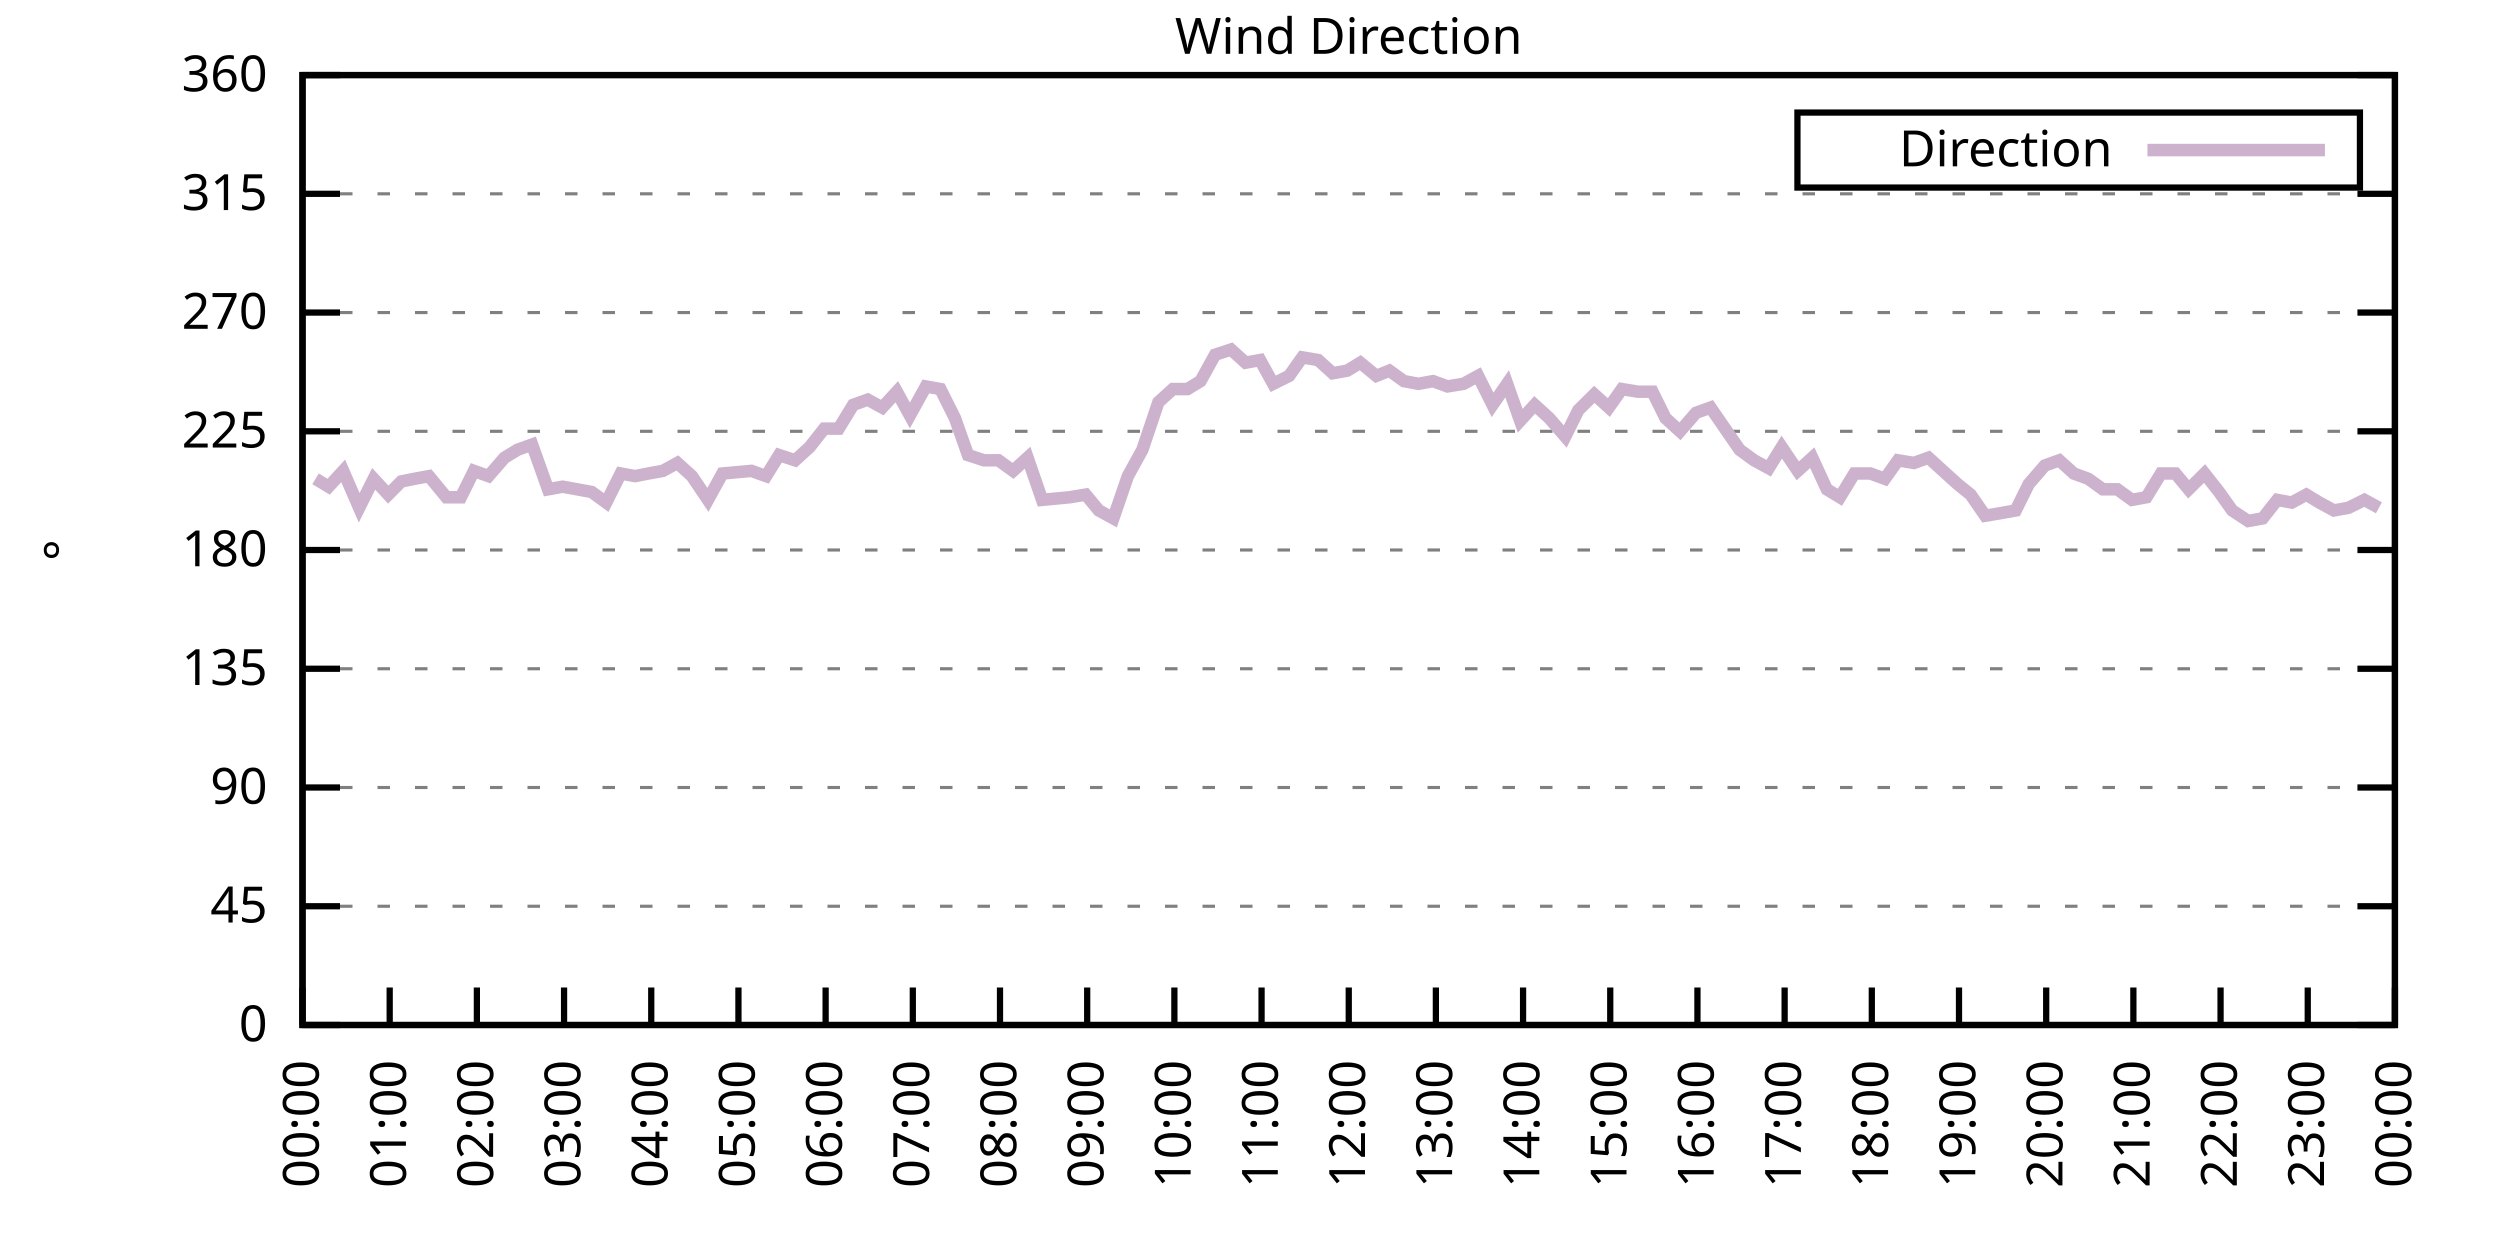
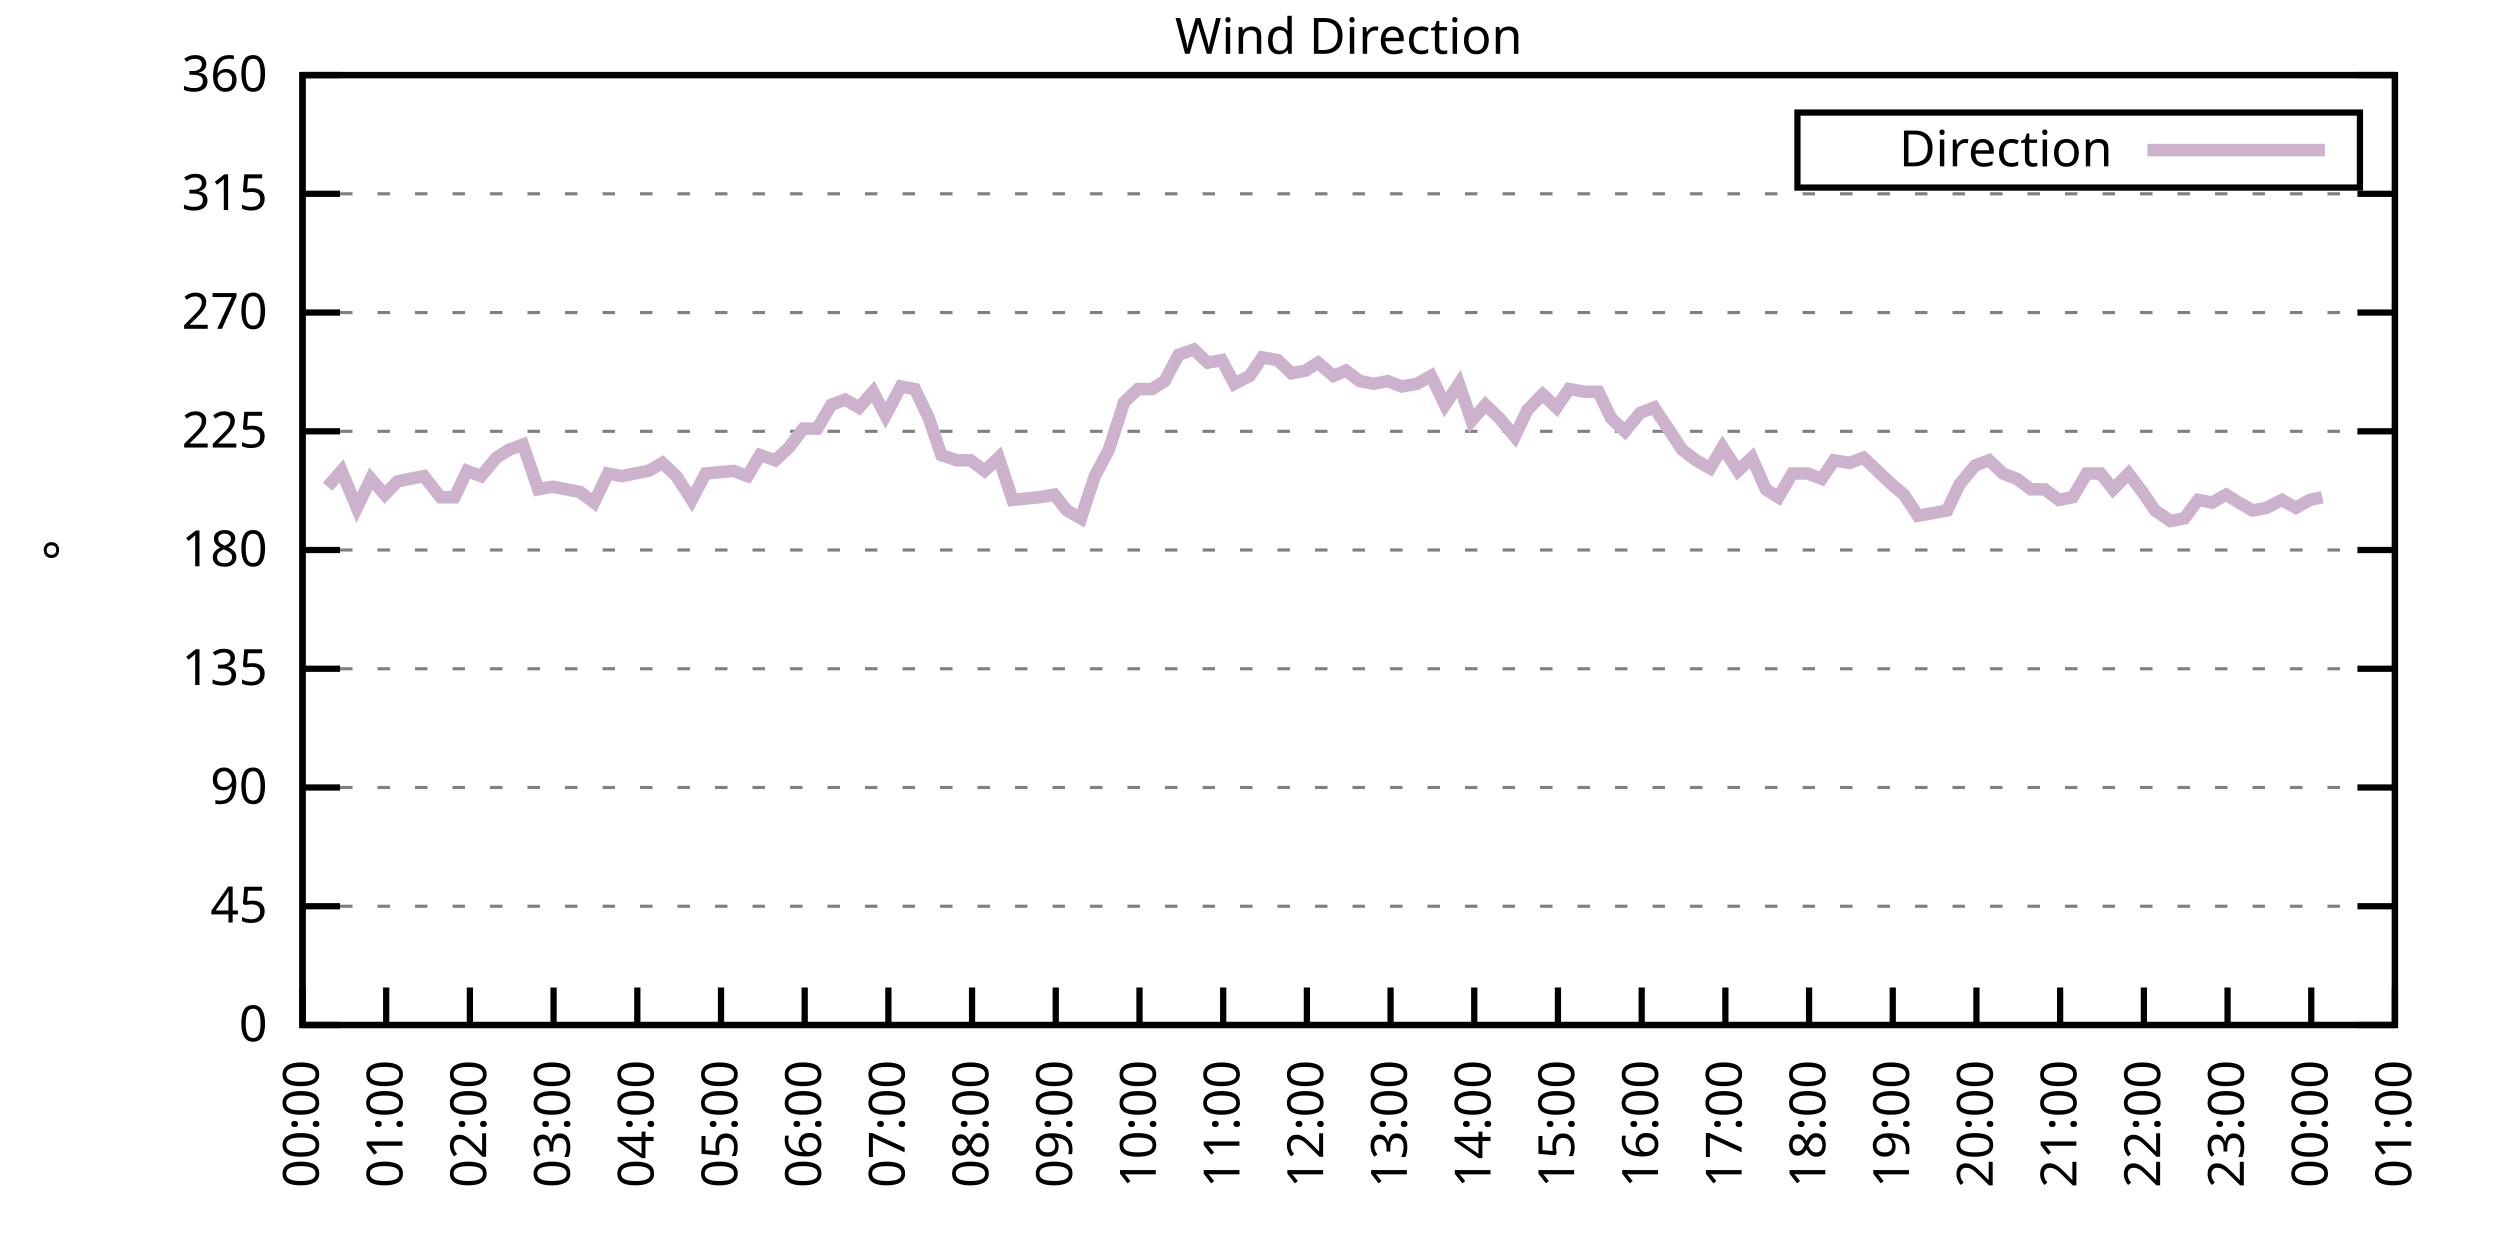
<svg xmlns="http://www.w3.org/2000/svg" xmlns:xlink="http://www.w3.org/1999/xlink" width="400" height="200" viewBox="0 0 400 200">
  <g id="gnuplot_canvas">
    <rect x="0" y="0" width="400" height="200" fill="none" />
    <defs>
      <circle id="gpDot" r="0.5" stroke-width="0.5" stroke="currentColor" />
      <path id="gpPt0" stroke-width="0.333" stroke="currentColor" d="M-1,0 h2 M0,-1 v2" />
      <path id="gpPt1" stroke-width="0.333" stroke="currentColor" d="M-1,-1 L1,1 M1,-1 L-1,1" />
      <path id="gpPt2" stroke-width="0.333" stroke="currentColor" d="M-1,0 L1,0 M0,-1 L0,1 M-1,-1 L1,1 M-1,1 L1,-1" />
      <rect id="gpPt3" stroke-width="0.333" stroke="currentColor" x="-1" y="-1" width="2" height="2" />
      <rect id="gpPt4" stroke-width="0.333" stroke="currentColor" fill="currentColor" x="-1" y="-1" width="2" height="2" />
      <circle id="gpPt5" stroke-width="0.333" stroke="currentColor" cx="0" cy="0" r="1" />
      <use xlink:href="#gpPt5" id="gpPt6" fill="currentColor" stroke="none" />
      <path id="gpPt7" stroke-width="0.333" stroke="currentColor" d="M0,-1.33 L-1.33,0.67 L1.33,0.67 z" />
      <use xlink:href="#gpPt7" id="gpPt8" fill="currentColor" stroke="none" />
      <use xlink:href="#gpPt7" id="gpPt9" stroke="currentColor" transform="rotate(180)" />
      <use xlink:href="#gpPt9" id="gpPt10" fill="currentColor" stroke="none" />
      <use xlink:href="#gpPt3" id="gpPt11" stroke="currentColor" transform="rotate(45)" />
      <use xlink:href="#gpPt11" id="gpPt12" fill="currentColor" stroke="none" />
      <path id="gpPt13" stroke-width="0.333" stroke="currentColor" d="M0,1.330 L1.265,0.411 L0.782,-1.067 L-0.782,-1.076 L-1.265,0.411 z" />
      <use xlink:href="#gpPt13" id="gpPt14" fill="currentColor" stroke="none" />
      <filter id="textbox" filterUnits="objectBoundingBox" x="0" y="0" height="1" width="1">
        <feFlood flood-color="white" flood-opacity="1" result="bgnd" />
        <feComposite in="SourceGraphic" in2="bgnd" operator="atop" />
      </filter>
      <filter id="greybox" filterUnits="objectBoundingBox" x="0" y="0" height="1" width="1">
        <feFlood flood-color="lightgrey" flood-opacity="1" result="grey" />
        <feComposite in="SourceGraphic" in2="grey" operator="atop" />
      </filter>
    </defs>
    <g fill="none" color="white" stroke="currentColor" stroke-width="1.00" stroke-linecap="butt" stroke-linejoin="miter">
</g>
    <g fill="none" color="black" stroke="currentColor" stroke-width="1.00" stroke-linecap="butt" stroke-linejoin="miter">
      <g stroke="none" shape-rendering="crispEdges">
        <polygon fill="rgb(255, 255, 255)" points="48.40,164.00 383.18,164.00 383.18,12.02 48.40,12.02 " />
      </g>
    </g>
    <g fill="none" color="black" stroke="currentColor" stroke-width="1.00" stroke-linecap="butt" stroke-linejoin="miter">
</g>
    <g fill="none" color="black" stroke="black" stroke-width="0.50" stroke-linecap="butt" stroke-linejoin="miter">
</g>
    <g fill="none" color="gray" stroke="currentColor" stroke-width="0.50" stroke-linecap="butt" stroke-linejoin="miter">
      <path stroke="gray" stroke-dasharray="2,4" class="gridline" d="M48.40,164.00 L383.19,164.00  " />
    </g>
    <g fill="none" color="gray" stroke="gray" stroke-width="1.00" stroke-linecap="butt" stroke-linejoin="miter">
</g>
    <g fill="none" color="black" stroke="currentColor" stroke-width="1.00" stroke-linecap="butt" stroke-linejoin="miter">
      <path stroke="black" d="M48.40,164.00 L54.40,164.00 M383.19,164.00 L377.19,164.00  " />
      <g transform="translate(42.80,166.60)" stroke="none" fill="black" font-family="Sans" font-size="8.00" text-anchor="end">
        <text>
          <tspan font-family="Sans"> 0</tspan>
        </text>
      </g>
    </g>
    <g fill="none" color="black" stroke="currentColor" stroke-width="1.00" stroke-linecap="butt" stroke-linejoin="miter">
</g>
    <g fill="none" color="black" stroke="black" stroke-width="0.50" stroke-linecap="butt" stroke-linejoin="miter">
</g>
    <g fill="none" color="gray" stroke="currentColor" stroke-width="0.50" stroke-linecap="butt" stroke-linejoin="miter">
      <path stroke="gray" stroke-dasharray="2,4" class="gridline" d="M48.40,145.00 L383.19,145.00  " />
    </g>
    <g fill="none" color="gray" stroke="gray" stroke-width="1.00" stroke-linecap="butt" stroke-linejoin="miter">
</g>
    <g fill="none" color="black" stroke="currentColor" stroke-width="1.00" stroke-linecap="butt" stroke-linejoin="miter">
      <path stroke="black" d="M48.40,145.00 L54.40,145.00 M383.19,145.00 L377.19,145.00  " />
      <g transform="translate(42.80,147.60)" stroke="none" fill="black" font-family="Sans" font-size="8.00" text-anchor="end">
        <text>
          <tspan font-family="Sans"> 45</tspan>
        </text>
      </g>
    </g>
    <g fill="none" color="black" stroke="currentColor" stroke-width="1.00" stroke-linecap="butt" stroke-linejoin="miter">
</g>
    <g fill="none" color="black" stroke="black" stroke-width="0.50" stroke-linecap="butt" stroke-linejoin="miter">
</g>
    <g fill="none" color="gray" stroke="currentColor" stroke-width="0.50" stroke-linecap="butt" stroke-linejoin="miter">
      <path stroke="gray" stroke-dasharray="2,4" class="gridline" d="M48.40,126.00 L383.19,126.00  " />
    </g>
    <g fill="none" color="gray" stroke="gray" stroke-width="1.00" stroke-linecap="butt" stroke-linejoin="miter">
</g>
    <g fill="none" color="black" stroke="currentColor" stroke-width="1.00" stroke-linecap="butt" stroke-linejoin="miter">
      <path stroke="black" d="M48.40,126.00 L54.40,126.00 M383.19,126.00 L377.19,126.00  " />
      <g transform="translate(42.80,128.60)" stroke="none" fill="black" font-family="Sans" font-size="8.00" text-anchor="end">
        <text>
          <tspan font-family="Sans"> 90</tspan>
        </text>
      </g>
    </g>
    <g fill="none" color="black" stroke="currentColor" stroke-width="1.00" stroke-linecap="butt" stroke-linejoin="miter">
</g>
    <g fill="none" color="black" stroke="black" stroke-width="0.50" stroke-linecap="butt" stroke-linejoin="miter">
</g>
    <g fill="none" color="gray" stroke="currentColor" stroke-width="0.50" stroke-linecap="butt" stroke-linejoin="miter">
      <path stroke="gray" stroke-dasharray="2,4" class="gridline" d="M48.40,107.00 L383.19,107.00  " />
    </g>
    <g fill="none" color="gray" stroke="gray" stroke-width="1.00" stroke-linecap="butt" stroke-linejoin="miter">
</g>
    <g fill="none" color="black" stroke="currentColor" stroke-width="1.00" stroke-linecap="butt" stroke-linejoin="miter">
      <path stroke="black" d="M48.40,107.00 L54.40,107.00 M383.19,107.00 L377.19,107.00  " />
      <g transform="translate(42.80,109.60)" stroke="none" fill="black" font-family="Sans" font-size="8.00" text-anchor="end">
        <text>
          <tspan font-family="Sans"> 135</tspan>
        </text>
      </g>
    </g>
    <g fill="none" color="black" stroke="currentColor" stroke-width="1.00" stroke-linecap="butt" stroke-linejoin="miter">
</g>
    <g fill="none" color="black" stroke="black" stroke-width="0.50" stroke-linecap="butt" stroke-linejoin="miter">
</g>
    <g fill="none" color="gray" stroke="currentColor" stroke-width="0.50" stroke-linecap="butt" stroke-linejoin="miter">
      <path stroke="gray" stroke-dasharray="2,4" class="gridline" d="M48.40,88.00 L383.19,88.00  " />
    </g>
    <g fill="none" color="gray" stroke="gray" stroke-width="1.00" stroke-linecap="butt" stroke-linejoin="miter">
</g>
    <g fill="none" color="black" stroke="currentColor" stroke-width="1.00" stroke-linecap="butt" stroke-linejoin="miter">
      <path stroke="black" d="M48.40,88.00 L54.40,88.00 M383.19,88.00 L377.19,88.00  " />
      <g transform="translate(42.80,90.60)" stroke="none" fill="black" font-family="Sans" font-size="8.00" text-anchor="end">
        <text>
          <tspan font-family="Sans"> 180</tspan>
        </text>
      </g>
    </g>
    <g fill="none" color="black" stroke="currentColor" stroke-width="1.00" stroke-linecap="butt" stroke-linejoin="miter">
</g>
    <g fill="none" color="black" stroke="black" stroke-width="0.50" stroke-linecap="butt" stroke-linejoin="miter">
</g>
    <g fill="none" color="gray" stroke="currentColor" stroke-width="0.50" stroke-linecap="butt" stroke-linejoin="miter">
      <path stroke="gray" stroke-dasharray="2,4" class="gridline" d="M48.40,69.01 L383.19,69.01  " />
    </g>
    <g fill="none" color="gray" stroke="gray" stroke-width="1.00" stroke-linecap="butt" stroke-linejoin="miter">
</g>
    <g fill="none" color="black" stroke="currentColor" stroke-width="1.00" stroke-linecap="butt" stroke-linejoin="miter">
      <path stroke="black" d="M48.40,69.01 L54.40,69.01 M383.19,69.01 L377.19,69.01  " />
      <g transform="translate(42.80,71.61)" stroke="none" fill="black" font-family="Sans" font-size="8.00" text-anchor="end">
        <text>
          <tspan font-family="Sans"> 225</tspan>
        </text>
      </g>
    </g>
    <g fill="none" color="black" stroke="currentColor" stroke-width="1.00" stroke-linecap="butt" stroke-linejoin="miter">
</g>
    <g fill="none" color="black" stroke="black" stroke-width="0.50" stroke-linecap="butt" stroke-linejoin="miter">
</g>
    <g fill="none" color="gray" stroke="currentColor" stroke-width="0.50" stroke-linecap="butt" stroke-linejoin="miter">
      <path stroke="gray" stroke-dasharray="2,4" class="gridline" d="M48.40,50.01 L383.19,50.01  " />
    </g>
    <g fill="none" color="gray" stroke="gray" stroke-width="1.00" stroke-linecap="butt" stroke-linejoin="miter">
</g>
    <g fill="none" color="black" stroke="currentColor" stroke-width="1.00" stroke-linecap="butt" stroke-linejoin="miter">
      <path stroke="black" d="M48.40,50.01 L54.40,50.01 M383.19,50.01 L377.19,50.01  " />
      <g transform="translate(42.80,52.61)" stroke="none" fill="black" font-family="Sans" font-size="8.00" text-anchor="end">
        <text>
          <tspan font-family="Sans"> 270</tspan>
        </text>
      </g>
    </g>
    <g fill="none" color="black" stroke="currentColor" stroke-width="1.00" stroke-linecap="butt" stroke-linejoin="miter">
</g>
    <g fill="none" color="black" stroke="black" stroke-width="0.50" stroke-linecap="butt" stroke-linejoin="miter">
</g>
    <g fill="none" color="gray" stroke="currentColor" stroke-width="0.50" stroke-linecap="butt" stroke-linejoin="miter">
      <path stroke="gray" stroke-dasharray="2,4" class="gridline" d="M48.40,31.01 L383.19,31.01  " />
    </g>
    <g fill="none" color="gray" stroke="gray" stroke-width="1.00" stroke-linecap="butt" stroke-linejoin="miter">
</g>
    <g fill="none" color="black" stroke="currentColor" stroke-width="1.00" stroke-linecap="butt" stroke-linejoin="miter">
      <path stroke="black" d="M48.40,31.01 L54.40,31.01 M383.19,31.01 L377.19,31.01  " />
      <g transform="translate(42.80,33.61)" stroke="none" fill="black" font-family="Sans" font-size="8.00" text-anchor="end">
        <text>
          <tspan font-family="Sans"> 315</tspan>
        </text>
      </g>
    </g>
    <g fill="none" color="black" stroke="currentColor" stroke-width="1.00" stroke-linecap="butt" stroke-linejoin="miter">
</g>
    <g fill="none" color="black" stroke="black" stroke-width="0.50" stroke-linecap="butt" stroke-linejoin="miter">
</g>
    <g fill="none" color="gray" stroke="currentColor" stroke-width="0.50" stroke-linecap="butt" stroke-linejoin="miter">
      <path stroke="gray" stroke-dasharray="2,4" class="gridline" d="M48.40,12.01 L383.19,12.01  " />
    </g>
    <g fill="none" color="gray" stroke="gray" stroke-width="1.00" stroke-linecap="butt" stroke-linejoin="miter">
</g>
    <g fill="none" color="black" stroke="currentColor" stroke-width="1.00" stroke-linecap="butt" stroke-linejoin="miter">
      <path stroke="black" d="M48.40,12.01 L54.40,12.01 M383.19,12.01 L377.19,12.01  " />
      <g transform="translate(42.80,14.61)" stroke="none" fill="black" font-family="Sans" font-size="8.00" text-anchor="end">
        <text>
          <tspan font-family="Sans"> 360</tspan>
        </text>
      </g>
    </g>
    <g fill="none" color="black" stroke="currentColor" stroke-width="1.00" stroke-linecap="butt" stroke-linejoin="miter">
      <path stroke="black" d="M48.40,164.00 L48.40,158.00  " />
      <g transform="translate(51.00,169.60) rotate(270.00)" stroke="none" fill="black" font-family="Sans" font-size="8.00" text-anchor="end">
        <text>
          <tspan font-family="Sans">00:00</tspan>
        </text>
      </g>
    </g>
    <g fill="none" color="black" stroke="currentColor" stroke-width="1.00" stroke-linecap="butt" stroke-linejoin="miter">
-       <path stroke="black" d="M62.35,164.00 L62.35,158.00  " />
-       <g transform="translate(64.95,169.60) rotate(270.00)" stroke="none" fill="black" font-family="Sans" font-size="8.00" text-anchor="end">
+       <path stroke="black" d="M61.79,164.00 L61.79,158.00  " />
+       <g transform="translate(64.39,169.60) rotate(270.00)" stroke="none" fill="black" font-family="Sans" font-size="8.00" text-anchor="end">
        <text>
          <tspan font-family="Sans">01:00</tspan>
        </text>
      </g>
    </g>
    <g fill="none" color="black" stroke="currentColor" stroke-width="1.00" stroke-linecap="butt" stroke-linejoin="miter">
-       <path stroke="black" d="M76.30,164.00 L76.30,158.00  " />
-       <g transform="translate(78.90,169.60) rotate(270.00)" stroke="none" fill="black" font-family="Sans" font-size="8.00" text-anchor="end">
+       <path stroke="black" d="M75.18,164.00 L75.18,158.00  " />
+       <g transform="translate(77.78,169.60) rotate(270.00)" stroke="none" fill="black" font-family="Sans" font-size="8.00" text-anchor="end">
        <text>
          <tspan font-family="Sans">02:00</tspan>
        </text>
      </g>
    </g>
    <g fill="none" color="black" stroke="currentColor" stroke-width="1.00" stroke-linecap="butt" stroke-linejoin="miter">
-       <path stroke="black" d="M90.25,164.00 L90.25,158.00  " />
-       <g transform="translate(92.85,169.60) rotate(270.00)" stroke="none" fill="black" font-family="Sans" font-size="8.00" text-anchor="end">
+       <path stroke="black" d="M88.57,164.00 L88.57,158.00  " />
+       <g transform="translate(91.17,169.60) rotate(270.00)" stroke="none" fill="black" font-family="Sans" font-size="8.00" text-anchor="end">
        <text>
          <tspan font-family="Sans">03:00</tspan>
        </text>
      </g>
    </g>
    <g fill="none" color="black" stroke="currentColor" stroke-width="1.00" stroke-linecap="butt" stroke-linejoin="miter">
-       <path stroke="black" d="M104.20,164.00 L104.20,158.00  " />
-       <g transform="translate(106.80,169.60) rotate(270.00)" stroke="none" fill="black" font-family="Sans" font-size="8.00" text-anchor="end">
+       <path stroke="black" d="M101.97,164.00 L101.97,158.00  " />
+       <g transform="translate(104.57,169.60) rotate(270.00)" stroke="none" fill="black" font-family="Sans" font-size="8.00" text-anchor="end">
        <text>
          <tspan font-family="Sans">04:00</tspan>
        </text>
      </g>
    </g>
    <g fill="none" color="black" stroke="currentColor" stroke-width="1.00" stroke-linecap="butt" stroke-linejoin="miter">
-       <path stroke="black" d="M118.15,164.00 L118.15,158.00  " />
-       <g transform="translate(120.75,169.60) rotate(270.00)" stroke="none" fill="black" font-family="Sans" font-size="8.00" text-anchor="end">
+       <path stroke="black" d="M115.36,164.00 L115.36,158.00  " />
+       <g transform="translate(117.96,169.60) rotate(270.00)" stroke="none" fill="black" font-family="Sans" font-size="8.00" text-anchor="end">
        <text>
          <tspan font-family="Sans">05:00</tspan>
        </text>
      </g>
    </g>
    <g fill="none" color="black" stroke="currentColor" stroke-width="1.00" stroke-linecap="butt" stroke-linejoin="miter">
-       <path stroke="black" d="M132.10,164.00 L132.10,158.00  " />
-       <g transform="translate(134.70,169.60) rotate(270.00)" stroke="none" fill="black" font-family="Sans" font-size="8.00" text-anchor="end">
+       <path stroke="black" d="M128.75,164.00 L128.75,158.00  " />
+       <g transform="translate(131.35,169.60) rotate(270.00)" stroke="none" fill="black" font-family="Sans" font-size="8.00" text-anchor="end">
        <text>
          <tspan font-family="Sans">06:00</tspan>
        </text>
      </g>
    </g>
    <g fill="none" color="black" stroke="currentColor" stroke-width="1.00" stroke-linecap="butt" stroke-linejoin="miter">
-       <path stroke="black" d="M146.05,164.00 L146.05,158.00  " />
-       <g transform="translate(148.65,169.60) rotate(270.00)" stroke="none" fill="black" font-family="Sans" font-size="8.00" text-anchor="end">
+       <path stroke="black" d="M142.14,164.00 L142.14,158.00  " />
+       <g transform="translate(144.74,169.60) rotate(270.00)" stroke="none" fill="black" font-family="Sans" font-size="8.00" text-anchor="end">
        <text>
          <tspan font-family="Sans">07:00</tspan>
        </text>
      </g>
    </g>
    <g fill="none" color="black" stroke="currentColor" stroke-width="1.00" stroke-linecap="butt" stroke-linejoin="miter">
-       <path stroke="black" d="M160.00,164.00 L160.00,158.00  " />
-       <g transform="translate(162.60,169.60) rotate(270.00)" stroke="none" fill="black" font-family="Sans" font-size="8.00" text-anchor="end">
+       <path stroke="black" d="M155.53,164.00 L155.53,158.00  " />
+       <g transform="translate(158.13,169.60) rotate(270.00)" stroke="none" fill="black" font-family="Sans" font-size="8.00" text-anchor="end">
        <text>
          <tspan font-family="Sans">08:00</tspan>
        </text>
      </g>
    </g>
    <g fill="none" color="black" stroke="currentColor" stroke-width="1.00" stroke-linecap="butt" stroke-linejoin="miter">
-       <path stroke="black" d="M173.95,164.00 L173.95,158.00  " />
-       <g transform="translate(176.55,169.60) rotate(270.00)" stroke="none" fill="black" font-family="Sans" font-size="8.00" text-anchor="end">
+       <path stroke="black" d="M168.92,164.00 L168.92,158.00  " />
+       <g transform="translate(171.52,169.60) rotate(270.00)" stroke="none" fill="black" font-family="Sans" font-size="8.00" text-anchor="end">
        <text>
          <tspan font-family="Sans">09:00</tspan>
        </text>
      </g>
    </g>
    <g fill="none" color="black" stroke="currentColor" stroke-width="1.00" stroke-linecap="butt" stroke-linejoin="miter">
-       <path stroke="black" d="M187.90,164.00 L187.90,158.00  " />
-       <g transform="translate(190.50,169.60) rotate(270.00)" stroke="none" fill="black" font-family="Sans" font-size="8.00" text-anchor="end">
+       <path stroke="black" d="M182.32,164.00 L182.32,158.00  " />
+       <g transform="translate(184.92,169.60) rotate(270.00)" stroke="none" fill="black" font-family="Sans" font-size="8.00" text-anchor="end">
        <text>
          <tspan font-family="Sans">10:00</tspan>
        </text>
      </g>
    </g>
    <g fill="none" color="black" stroke="currentColor" stroke-width="1.00" stroke-linecap="butt" stroke-linejoin="miter">
-       <path stroke="black" d="M201.85,164.00 L201.85,158.00  " />
-       <g transform="translate(204.45,169.60) rotate(270.00)" stroke="none" fill="black" font-family="Sans" font-size="8.00" text-anchor="end">
+       <path stroke="black" d="M195.71,164.00 L195.71,158.00  " />
+       <g transform="translate(198.31,169.60) rotate(270.00)" stroke="none" fill="black" font-family="Sans" font-size="8.00" text-anchor="end">
        <text>
          <tspan font-family="Sans">11:00</tspan>
        </text>
      </g>
    </g>
    <g fill="none" color="black" stroke="currentColor" stroke-width="1.00" stroke-linecap="butt" stroke-linejoin="miter">
-       <path stroke="black" d="M215.80,164.00 L215.80,158.00  " />
-       <g transform="translate(218.40,169.60) rotate(270.00)" stroke="none" fill="black" font-family="Sans" font-size="8.00" text-anchor="end">
+       <path stroke="black" d="M209.10,164.00 L209.10,158.00  " />
+       <g transform="translate(211.70,169.60) rotate(270.00)" stroke="none" fill="black" font-family="Sans" font-size="8.00" text-anchor="end">
        <text>
          <tspan font-family="Sans">12:00</tspan>
        </text>
      </g>
    </g>
    <g fill="none" color="black" stroke="currentColor" stroke-width="1.00" stroke-linecap="butt" stroke-linejoin="miter">
-       <path stroke="black" d="M229.74,164.00 L229.74,158.00  " />
-       <g transform="translate(232.34,169.60) rotate(270.00)" stroke="none" fill="black" font-family="Sans" font-size="8.00" text-anchor="end">
+       <path stroke="black" d="M222.49,164.00 L222.49,158.00  " />
+       <g transform="translate(225.09,169.60) rotate(270.00)" stroke="none" fill="black" font-family="Sans" font-size="8.00" text-anchor="end">
        <text>
          <tspan font-family="Sans">13:00</tspan>
        </text>
      </g>
    </g>
    <g fill="none" color="black" stroke="currentColor" stroke-width="1.00" stroke-linecap="butt" stroke-linejoin="miter">
-       <path stroke="black" d="M243.69,164.00 L243.69,158.00  " />
-       <g transform="translate(246.29,169.60) rotate(270.00)" stroke="none" fill="black" font-family="Sans" font-size="8.00" text-anchor="end">
+       <path stroke="black" d="M235.88,164.00 L235.88,158.00  " />
+       <g transform="translate(238.48,169.60) rotate(270.00)" stroke="none" fill="black" font-family="Sans" font-size="8.00" text-anchor="end">
        <text>
          <tspan font-family="Sans">14:00</tspan>
        </text>
      </g>
    </g>
    <g fill="none" color="black" stroke="currentColor" stroke-width="1.00" stroke-linecap="butt" stroke-linejoin="miter">
-       <path stroke="black" d="M257.64,164.00 L257.64,158.00  " />
-       <g transform="translate(260.24,169.60) rotate(270.00)" stroke="none" fill="black" font-family="Sans" font-size="8.00" text-anchor="end">
+       <path stroke="black" d="M249.27,164.00 L249.27,158.00  " />
+       <g transform="translate(251.87,169.60) rotate(270.00)" stroke="none" fill="black" font-family="Sans" font-size="8.00" text-anchor="end">
        <text>
          <tspan font-family="Sans">15:00</tspan>
        </text>
      </g>
    </g>
    <g fill="none" color="black" stroke="currentColor" stroke-width="1.00" stroke-linecap="butt" stroke-linejoin="miter">
-       <path stroke="black" d="M271.59,164.00 L271.59,158.00  " />
-       <g transform="translate(274.19,169.60) rotate(270.00)" stroke="none" fill="black" font-family="Sans" font-size="8.00" text-anchor="end">
+       <path stroke="black" d="M262.67,164.00 L262.67,158.00  " />
+       <g transform="translate(265.27,169.60) rotate(270.00)" stroke="none" fill="black" font-family="Sans" font-size="8.00" text-anchor="end">
        <text>
          <tspan font-family="Sans">16:00</tspan>
        </text>
      </g>
    </g>
    <g fill="none" color="black" stroke="currentColor" stroke-width="1.00" stroke-linecap="butt" stroke-linejoin="miter">
-       <path stroke="black" d="M285.54,164.00 L285.54,158.00  " />
-       <g transform="translate(288.14,169.60) rotate(270.00)" stroke="none" fill="black" font-family="Sans" font-size="8.00" text-anchor="end">
+       <path stroke="black" d="M276.06,164.00 L276.06,158.00  " />
+       <g transform="translate(278.66,169.60) rotate(270.00)" stroke="none" fill="black" font-family="Sans" font-size="8.00" text-anchor="end">
        <text>
          <tspan font-family="Sans">17:00</tspan>
        </text>
      </g>
    </g>
    <g fill="none" color="black" stroke="currentColor" stroke-width="1.00" stroke-linecap="butt" stroke-linejoin="miter">
-       <path stroke="black" d="M299.49,164.00 L299.49,158.00  " />
-       <g transform="translate(302.09,169.60) rotate(270.00)" stroke="none" fill="black" font-family="Sans" font-size="8.00" text-anchor="end">
+       <path stroke="black" d="M289.45,164.00 L289.45,158.00  " />
+       <g transform="translate(292.05,169.60) rotate(270.00)" stroke="none" fill="black" font-family="Sans" font-size="8.00" text-anchor="end">
        <text>
          <tspan font-family="Sans">18:00</tspan>
        </text>
      </g>
    </g>
    <g fill="none" color="black" stroke="currentColor" stroke-width="1.00" stroke-linecap="butt" stroke-linejoin="miter">
-       <path stroke="black" d="M313.44,164.00 L313.44,158.00  " />
-       <g transform="translate(316.04,169.60) rotate(270.00)" stroke="none" fill="black" font-family="Sans" font-size="8.00" text-anchor="end">
+       <path stroke="black" d="M302.84,164.00 L302.84,158.00  " />
+       <g transform="translate(305.44,169.60) rotate(270.00)" stroke="none" fill="black" font-family="Sans" font-size="8.00" text-anchor="end">
        <text>
          <tspan font-family="Sans">19:00</tspan>
        </text>
      </g>
    </g>
    <g fill="none" color="black" stroke="currentColor" stroke-width="1.00" stroke-linecap="butt" stroke-linejoin="miter">
-       <path stroke="black" d="M327.39,164.00 L327.39,158.00  " />
-       <g transform="translate(329.99,169.60) rotate(270.00)" stroke="none" fill="black" font-family="Sans" font-size="8.00" text-anchor="end">
+       <path stroke="black" d="M316.23,164.00 L316.23,158.00  " />
+       <g transform="translate(318.83,169.60) rotate(270.00)" stroke="none" fill="black" font-family="Sans" font-size="8.00" text-anchor="end">
        <text>
          <tspan font-family="Sans">20:00</tspan>
        </text>
      </g>
    </g>
    <g fill="none" color="black" stroke="currentColor" stroke-width="1.00" stroke-linecap="butt" stroke-linejoin="miter">
-       <path stroke="black" d="M341.34,164.00 L341.34,158.00  " />
-       <g transform="translate(343.94,169.60) rotate(270.00)" stroke="none" fill="black" font-family="Sans" font-size="8.00" text-anchor="end">
+       <path stroke="black" d="M329.62,164.00 L329.62,158.00  " />
+       <g transform="translate(332.22,169.60) rotate(270.00)" stroke="none" fill="black" font-family="Sans" font-size="8.00" text-anchor="end">
        <text>
          <tspan font-family="Sans">21:00</tspan>
        </text>
      </g>
    </g>
    <g fill="none" color="black" stroke="currentColor" stroke-width="1.00" stroke-linecap="butt" stroke-linejoin="miter">
-       <path stroke="black" d="M355.29,164.00 L355.29,158.00  " />
-       <g transform="translate(357.89,169.60) rotate(270.00)" stroke="none" fill="black" font-family="Sans" font-size="8.00" text-anchor="end">
+       <path stroke="black" d="M343.02,164.00 L343.02,158.00  " />
+       <g transform="translate(345.62,169.60) rotate(270.00)" stroke="none" fill="black" font-family="Sans" font-size="8.00" text-anchor="end">
        <text>
          <tspan font-family="Sans">22:00</tspan>
        </text>
      </g>
    </g>
    <g fill="none" color="black" stroke="currentColor" stroke-width="1.00" stroke-linecap="butt" stroke-linejoin="miter">
-       <path stroke="black" d="M369.24,164.00 L369.24,158.00  " />
-       <g transform="translate(371.84,169.60) rotate(270.00)" stroke="none" fill="black" font-family="Sans" font-size="8.00" text-anchor="end">
+       <path stroke="black" d="M356.41,164.00 L356.41,158.00  " />
+       <g transform="translate(359.01,169.60) rotate(270.00)" stroke="none" fill="black" font-family="Sans" font-size="8.00" text-anchor="end">
        <text>
          <tspan font-family="Sans">23:00</tspan>
+         </text>
+       </g>
+     </g>
+     <g fill="none" color="black" stroke="currentColor" stroke-width="1.00" stroke-linecap="butt" stroke-linejoin="miter">
+       <path stroke="black" d="M369.80,164.00 L369.80,158.00  " />
+       <g transform="translate(372.40,169.60) rotate(270.00)" stroke="none" fill="black" font-family="Sans" font-size="8.00" text-anchor="end">
+         <text>
+           <tspan font-family="Sans">00:00</tspan>
        </text>
      </g>
    </g>
    <g fill="none" color="black" stroke="currentColor" stroke-width="1.00" stroke-linecap="butt" stroke-linejoin="miter">
      <path stroke="black" d="M383.19,164.00 L383.19,158.00  " />
      <g transform="translate(385.79,169.60) rotate(270.00)" stroke="none" fill="black" font-family="Sans" font-size="8.00" text-anchor="end">
        <text>
-           <tspan font-family="Sans">00:00</tspan>
+           <tspan font-family="Sans">01:00</tspan>
        </text>
      </g>
    </g>
    <g fill="none" color="black" stroke="currentColor" stroke-width="1.00" stroke-linecap="butt" stroke-linejoin="miter">
</g>
    <g fill="none" color="black" stroke="currentColor" stroke-width="1.00" stroke-linecap="butt" stroke-linejoin="miter">
      <path stroke="black" d="M48.40,12.01 L48.40,164.00 L383.19,164.00 L383.19,12.01 L48.40,12.01 Z  " />
    </g>
    <g fill="none" color="black" stroke="currentColor" stroke-width="1.00" stroke-linecap="butt" stroke-linejoin="miter">
</g>
    <g fill="none" color="black" stroke="currentColor" stroke-width="1.00" stroke-linecap="butt" stroke-linejoin="miter">
      <path stroke="black" d="M287.59,30.01 L287.59,18.01 L377.59,18.01 L377.59,30.01 L287.59,30.01 Z  " />
    </g>
    <g id="Wind_direction_plot_1">
      <g fill="none" color="white" stroke="black" stroke-width="2.00" stroke-linecap="butt" stroke-linejoin="miter">
</g>
      <g fill="none" color="black" stroke="currentColor" stroke-width="2.00" stroke-linecap="butt" stroke-linejoin="miter">
        <g transform="translate(337.99,26.61)" stroke="none" fill="black" font-family="Sans" font-size="8.00" text-anchor="end">
          <text>
            <tspan font-family="Sans">Direction</tspan>
          </text>
        </g>
      </g>
      <g fill="none" color="black" stroke="currentColor" stroke-width="2.00" stroke-linecap="butt" stroke-linejoin="miter">
-         <path stroke="rgb(204, 178, 204)" d="M343.59,24.01 L371.99,24.01 M50.49,76.61 L52.58,77.87 L54.91,75.34 L57.47,81.25 L59.79,76.61 L62.12,79.14   L64.21,77.03 L66.30,76.61 L68.63,76.18 L71.42,79.56 L73.74,79.56 L75.83,75.34 L78.16,76.18 L80.72,73.23   L82.81,71.96 L85.13,71.12 L87.69,78.29 L90.02,77.87 L92.34,78.29 L94.67,78.72 L96.99,80.41 L99.32,75.76   L101.64,76.18 L103.73,75.76 L106.06,75.34 L108.38,74.07 L110.71,76.18 L113.27,79.98 L115.59,75.76 L120.24,75.34   L122.57,76.18 L124.66,72.81 L127.22,73.65 L129.54,71.54 L131.87,68.58 L134.19,68.58 L136.51,64.78 L138.84,63.94   L141.16,65.21 L143.49,62.67 L145.58,66.47 L148.14,61.83 L150.46,62.25 L152.79,66.90 L154.88,72.81 L157.44,73.65   L159.76,73.65 L162.09,75.34 L164.41,73.23 L166.74,79.98 L171.16,79.56 L173.71,79.14 L175.81,81.67 L178.13,82.94   L180.46,76.18 L182.78,71.96 L185.34,64.36 L187.66,62.25 L189.99,62.25 L192.08,60.98 L194.41,56.76 L196.96,55.92   L199.29,58.03 L201.61,57.61 L203.71,61.41 L206.26,60.14 L208.36,57.18 L210.91,57.61 L213.24,59.72 L215.56,59.30   L217.65,58.03 L220.21,60.14 L222.30,59.30 L224.63,60.98 L226.95,61.41 L229.28,60.98 L231.60,61.83 L234.16,61.41   L236.49,60.14 L238.81,64.78 L241.14,61.41 L243.23,67.32 L245.55,64.78 L247.88,66.90 L250.44,69.85 L252.53,65.63   L255.09,63.10 L257.41,65.21 L259.50,62.25 L262.06,62.67 L264.39,62.67 L266.48,66.90 L268.80,69.01 L271.36,66.05   L273.69,65.21 L276.01,68.58 L278.34,71.96 L280.66,73.65 L282.99,74.92 L285.08,71.54 L287.64,75.34 L289.96,73.23   L292.29,78.29 L294.38,79.56 L296.70,75.76 L299.26,75.76 L301.58,76.61 L303.68,73.65 L306.23,74.07 L308.56,73.23   L310.88,75.34 L313.21,77.45 L315.30,79.14 L317.63,82.52 L320.18,82.09 L322.51,81.67 L324.60,77.45 L327.16,74.49   L329.48,73.65 L331.81,75.76 L334.13,76.61 L336.46,78.29 L338.78,78.29 L341.11,79.98 L343.43,79.56 L345.76,75.76   L348.08,75.76 L350.18,78.29 L352.73,75.76 L355.06,78.72 L357.15,81.67 L359.71,83.36 L362.03,82.94 L364.36,79.98   L366.68,80.41 L369.01,79.14 L371.10,80.41 L373.43,81.67 L375.75,81.25 L378.31,79.98 L380.63,81.25  " />
+         <path stroke="rgb(204, 178, 204)" d="M343.59,24.01 L371.99,24.01 M52.42,77.87 L54.65,75.34 L57.10,81.25 L59.34,76.61 L61.57,79.14 L63.58,77.03   L65.59,76.61 L67.82,76.18 L70.50,79.56 L72.73,79.56 L74.74,75.34 L76.97,76.18 L79.42,73.23 L81.43,71.96   L83.66,71.12 L86.12,78.29 L88.35,77.87 L90.58,78.29 L92.82,78.72 L95.05,80.41 L97.28,75.76 L99.51,76.18   L101.52,75.76 L103.75,75.34 L105.98,74.07 L108.22,76.18 L110.67,79.98 L112.90,75.76 L117.37,75.34 L119.60,76.18   L121.61,72.81 L124.06,73.65 L126.29,71.54 L128.53,68.58 L130.76,68.58 L132.99,64.78 L135.22,63.94 L137.45,65.21   L139.69,62.67 L141.69,66.47 L144.15,61.83 L146.38,62.25 L148.61,66.90 L150.62,72.81 L153.08,73.65 L155.31,73.65   L157.54,75.34 L159.77,73.23 L162.01,79.98 L166.25,79.56 L168.70,79.14 L170.71,81.67 L172.94,82.94 L175.17,76.18   L177.41,71.96 L179.86,64.36 L182.09,62.25 L184.32,62.25 L186.33,60.98 L188.57,56.76 L191.02,55.92 L193.25,58.03   L195.48,57.61 L197.49,61.41 L199.95,60.14 L201.96,57.18 L204.41,57.61 L206.64,59.72 L208.88,59.30 L210.88,58.03   L213.34,60.14 L215.35,59.30 L217.58,60.98 L219.81,61.41 L222.04,60.98 L224.28,61.83 L226.73,61.41 L228.96,60.14   L231.20,64.78 L233.43,61.41 L235.44,67.32 L237.67,64.78 L239.90,66.90 L242.36,69.85 L244.36,65.63 L246.82,63.10   L249.05,65.21 L251.06,62.25 L253.51,62.67 L255.75,62.67 L257.76,66.90 L259.99,69.01 L262.44,66.05 L264.67,65.21   L266.91,68.58 L269.14,71.96 L271.37,73.65 L273.60,74.92 L275.61,71.54 L278.07,75.34 L280.30,73.23 L282.53,78.29   L284.54,79.56 L286.77,75.76 L289.23,75.76 L291.46,76.61 L293.47,73.65 L295.92,74.07 L298.15,73.23 L300.39,75.34   L302.62,77.45 L304.63,79.14 L306.86,82.52 L309.31,82.09 L311.54,81.67 L313.55,77.45 L316.01,74.49 L318.24,73.65   L320.47,75.76 L322.70,76.61 L324.94,78.29 L327.17,78.29 L329.40,79.98 L331.63,79.56 L333.86,75.76 L336.10,75.76   L338.10,78.29 L340.56,75.76 L342.79,78.72 L344.80,81.67 L347.26,83.36 L349.49,82.94 L351.72,79.98 L353.95,80.41   L356.18,79.14 L358.19,80.41 L360.42,81.67 L362.66,81.25 L365.11,79.98 L367.34,81.25 L369.58,79.98 L371.58,79.56    " />
      </g>
    </g>
    <g fill="none" color="black" stroke="currentColor" stroke-width="2.00" stroke-linecap="butt" stroke-linejoin="miter">
</g>
    <g fill="none" color="black" stroke="black" stroke-width="1.00" stroke-linecap="butt" stroke-linejoin="miter">
</g>
    <g fill="none" color="black" stroke="currentColor" stroke-width="1.00" stroke-linecap="butt" stroke-linejoin="miter">
      <path stroke="black" d="M48.40,12.01 L48.40,164.00 L383.19,164.00 L383.19,12.01 L48.40,12.01 Z  " />
      <g transform="translate(12.80,88.01) rotate(270.00)" stroke="none" fill="black" font-family="Sans" font-size="8.00" text-anchor="middle">
        <text>
          <tspan font-family="Sans">°</tspan>
        </text>
      </g>
    </g>
    <g fill="none" color="black" stroke="currentColor" stroke-width="1.00" stroke-linecap="butt" stroke-linejoin="miter">
</g>
    <g fill="none" color="black" stroke="currentColor" stroke-width="1.00" stroke-linecap="butt" stroke-linejoin="miter">
      <g transform="translate(215.79,8.61)" stroke="none" fill="black" font-family="Sans" font-size="8.00" text-anchor="middle">
        <text>
          <tspan font-family="Sans">Wind Direction</tspan>
        </text>
      </g>
    </g>
    <g fill="none" color="black" stroke="currentColor" stroke-width="1.00" stroke-linecap="butt" stroke-linejoin="miter">
</g>
  </g>
</svg>
